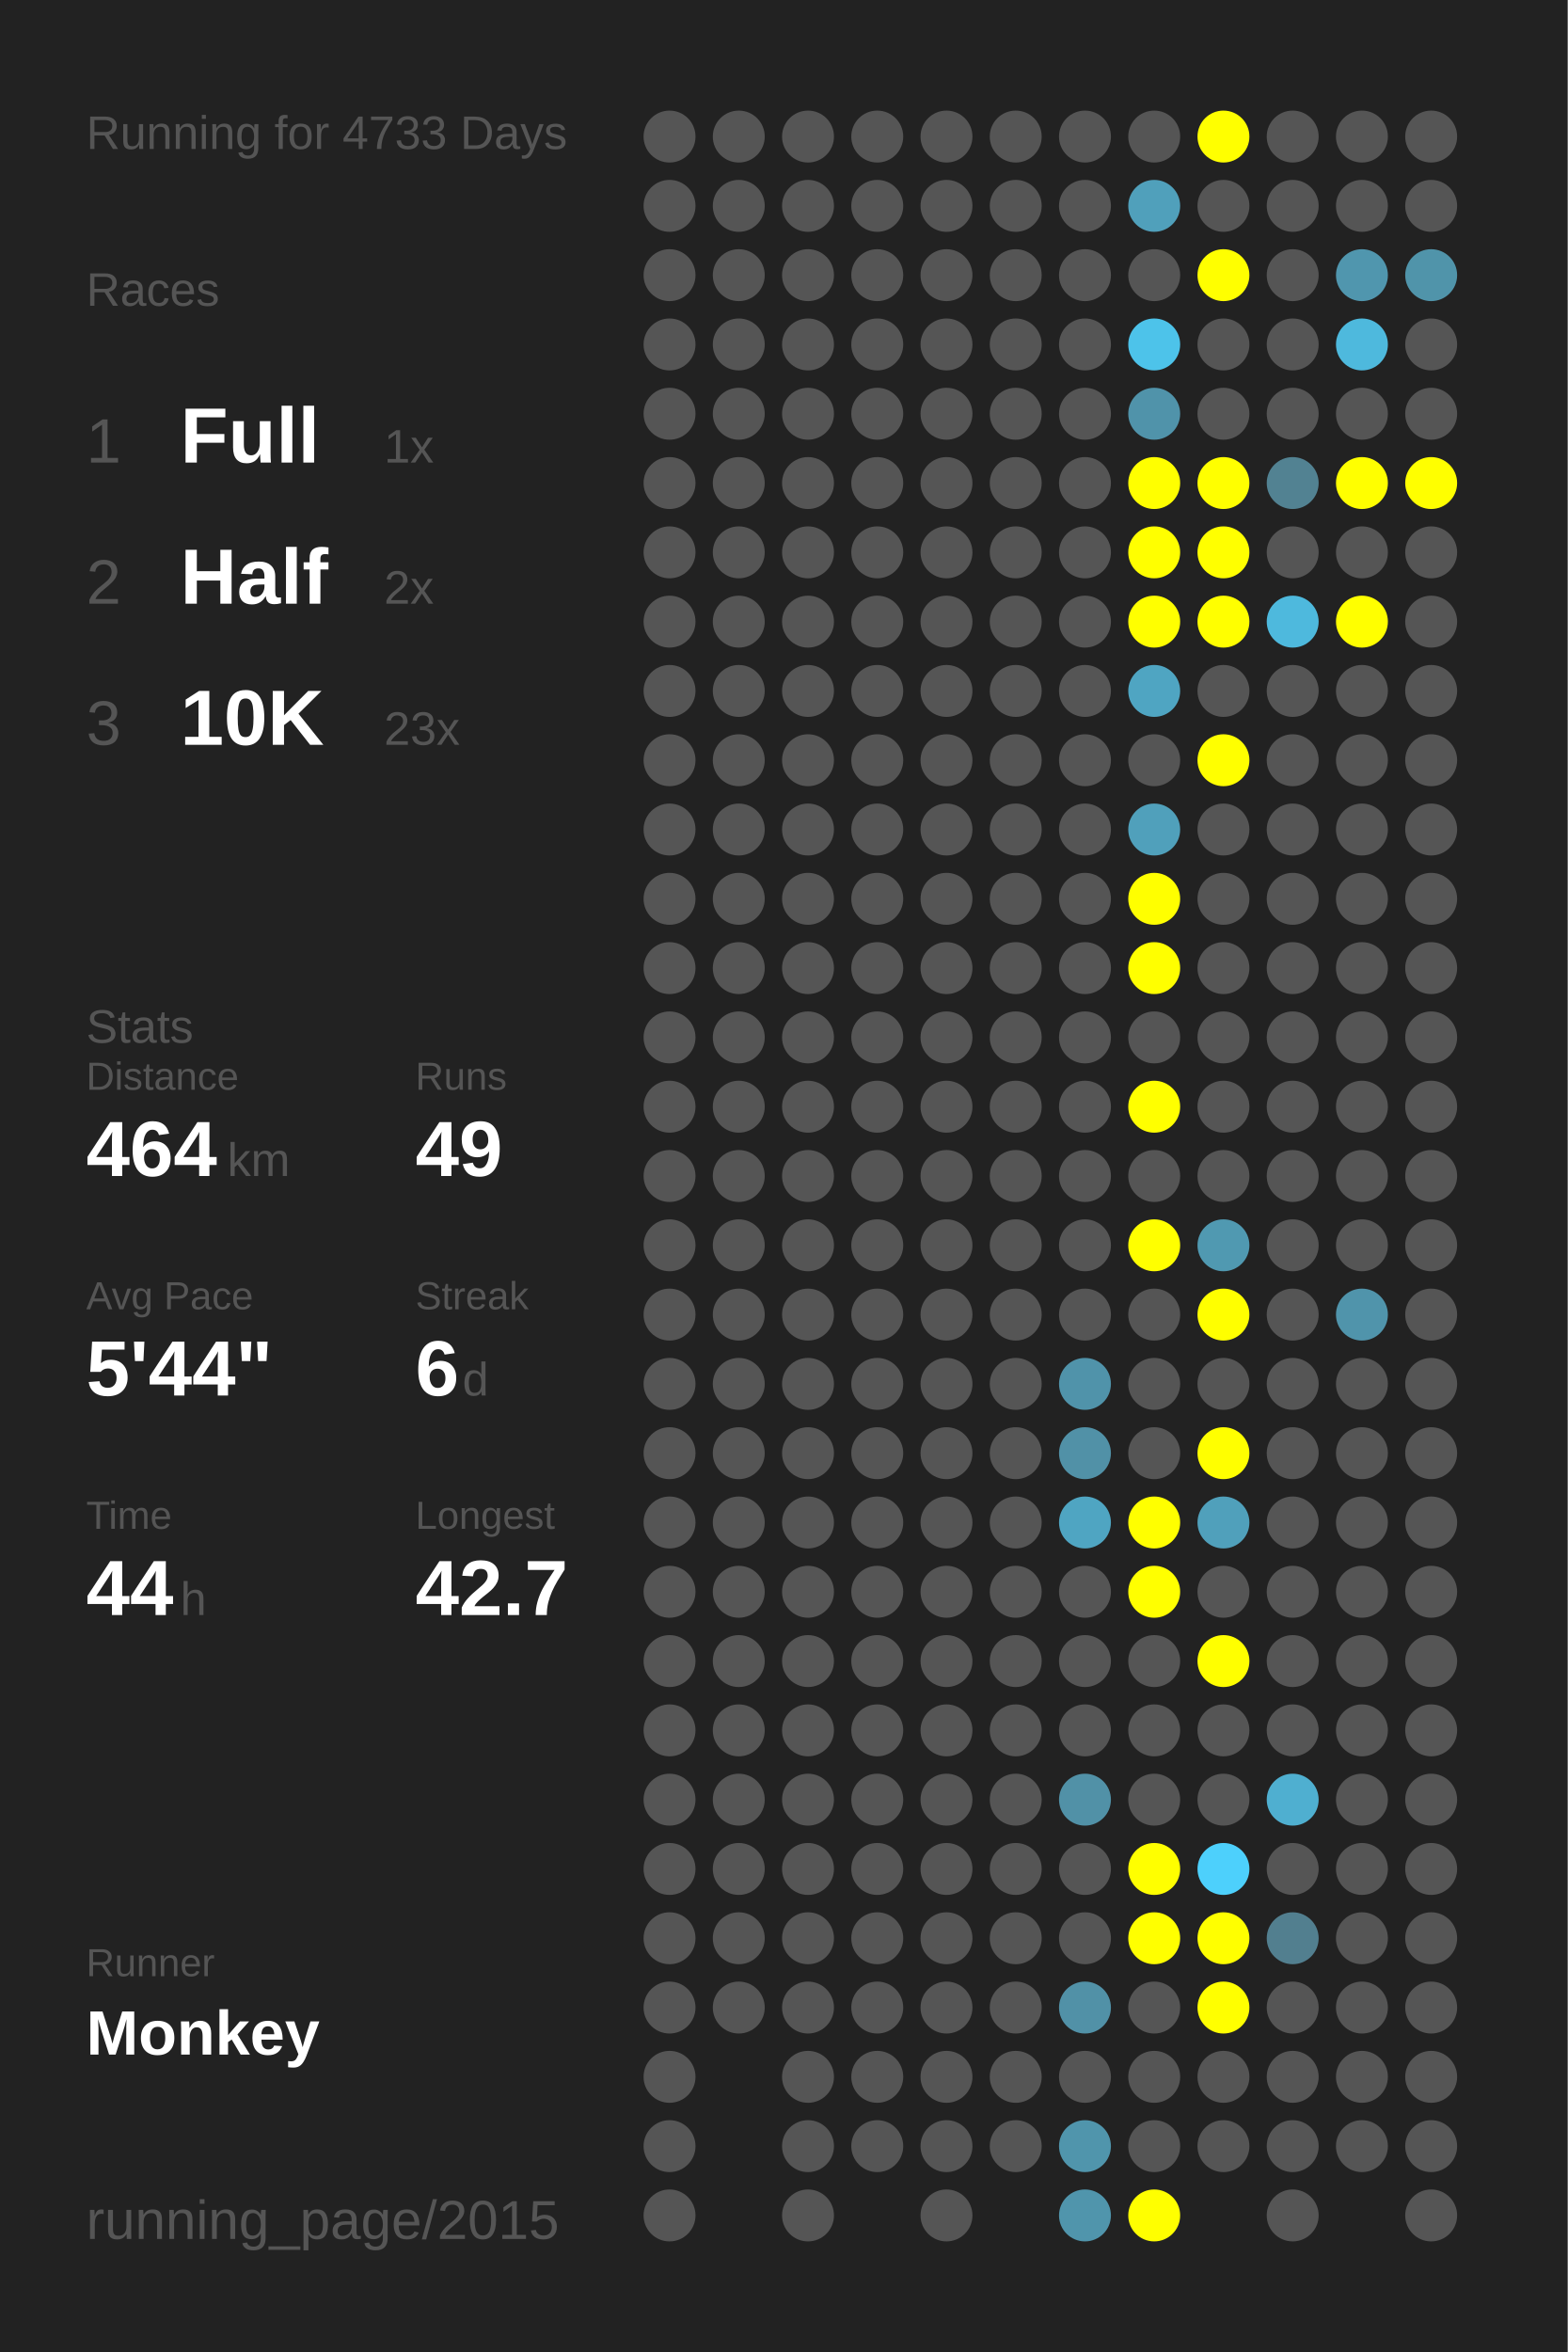
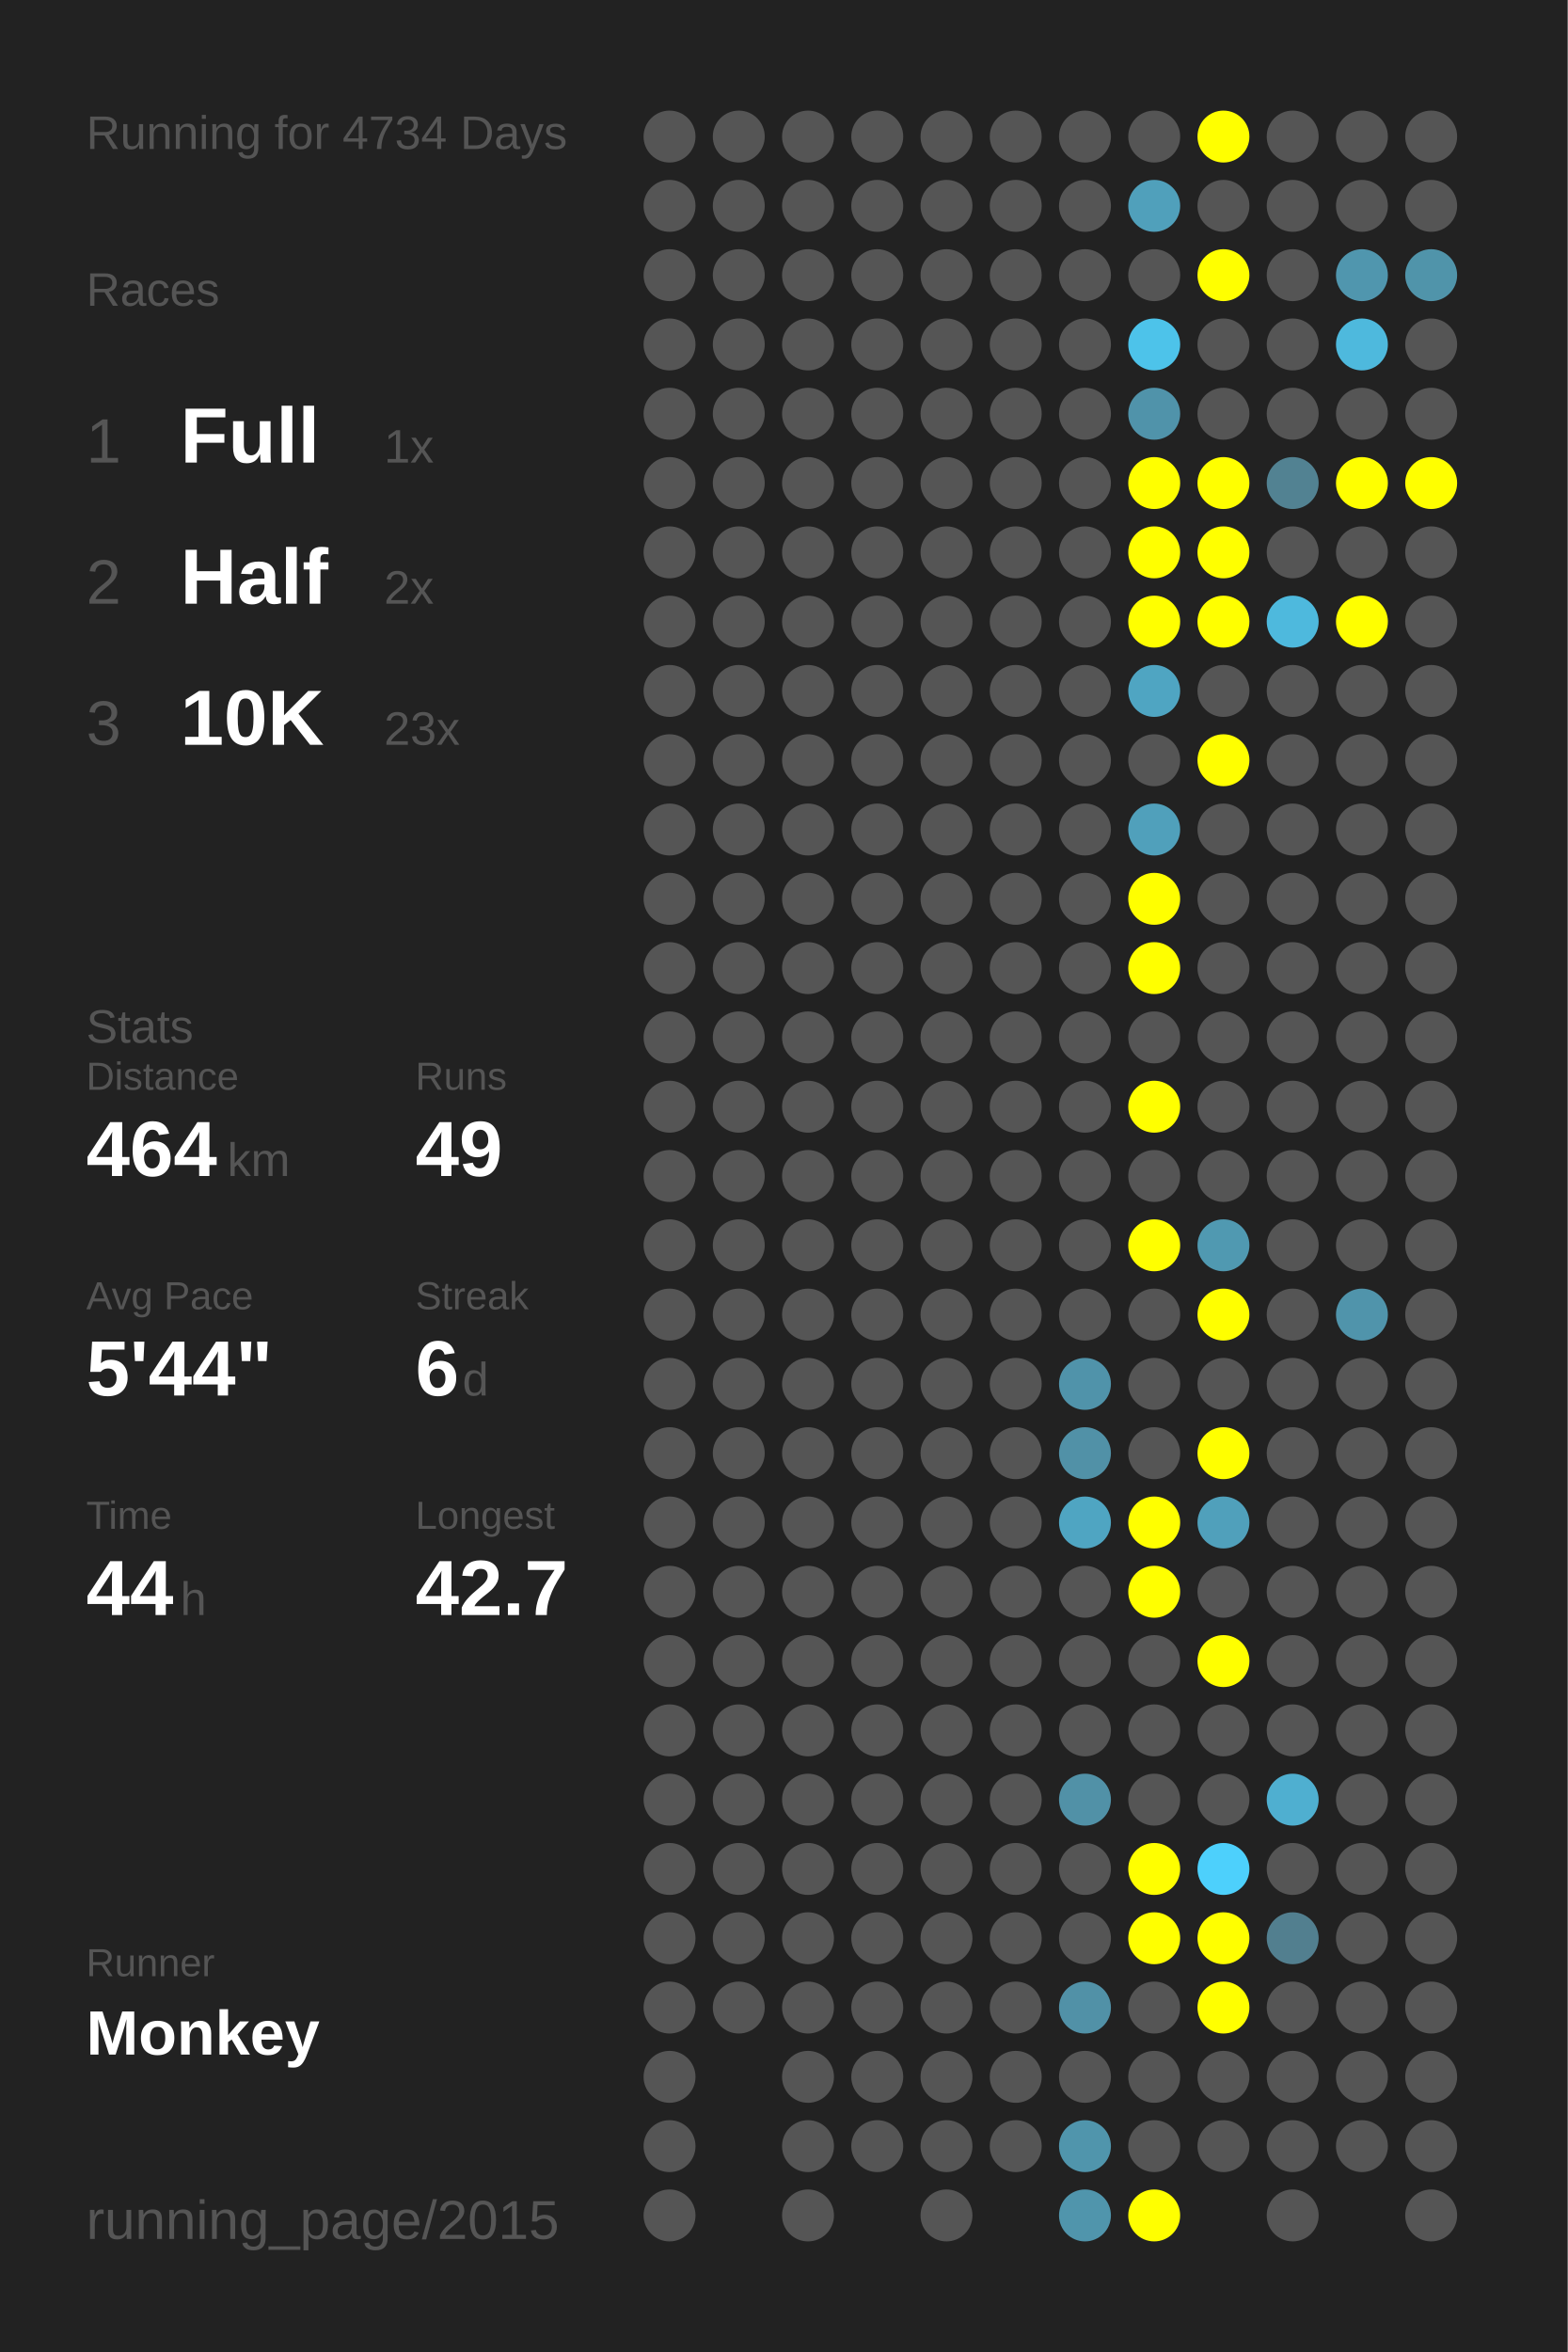
<svg xmlns="http://www.w3.org/2000/svg" baseProfile="full" height="300mm" version="1.1" viewBox="0,0,200,300" width="200mm">
  <defs />
  <rect fill="#222222" height="300" width="200" x="0" y="0" />
-   <text fill="#555555" style="font-size:6px; font-family:Arial;" x="11" y="19">Running for 4733 Days</text>
+   <text fill="#555555" style="font-size:6px; font-family:Arial;" x="11" y="19">Running for 4734 Days</text>
  <text fill="#555555" style="font-size:6px; font-family:Arial;" x="11" y="39">Races</text>
  <text fill="#555555" style="font-size:8px; font-family:Arial;" x="11" y="59">1</text>
  <text fill="#FFFFFF" style="font-size:10px; font-family:Arial; font-weight:bold;" x="23" y="59">Full</text>
  <text fill="#555555" style="font-size:6px; font-family:Arial;" x="49" y="59">1x</text>
  <text fill="#555555" style="font-size:8px; font-family:Arial;" x="11" y="77">2</text>
  <text fill="#FFFFFF" style="font-size:10px; font-family:Arial; font-weight:bold;" x="23" y="77">Half</text>
  <text fill="#555555" style="font-size:6px; font-family:Arial;" x="49" y="77">2x</text>
  <text fill="#555555" style="font-size:8px; font-family:Arial;" x="11" y="95">3</text>
  <text fill="#FFFFFF" style="font-size:10px; font-family:Arial; font-weight:bold;" x="23" y="95">10K</text>
  <text fill="#555555" style="font-size:6px; font-family:Arial;" x="49" y="95">23x</text>
  <text fill="#555555" style="font-size:6px; font-family:Arial;" x="11" y="133">Stats</text>
  <text fill="#555555" style="font-size:5px; font-family:Arial;" x="11" y="139">Distance</text>
  <text fill="#FFFFFF" style="font-size:10px; font-family:Arial; font-weight:bold;" x="11" y="150">464</text>
  <text fill="#555555" style="font-size:6px; font-family:Arial;" x="29" y="150">km</text>
  <text fill="#555555" style="font-size:5px; font-family:Arial;" x="53" y="139">Runs</text>
  <text fill="#FFFFFF" style="font-size:10px; font-family:Arial; font-weight:bold;" x="53" y="150">49</text>
  <text fill="#555555" style="font-size:5px; font-family:Arial;" x="11" y="167">Avg Pace</text>
  <text fill="#FFFFFF" style="font-size:10px; font-family:Arial; font-weight:bold;" x="11" y="178">5'44"</text>
  <text fill="#555555" style="font-size:5px; font-family:Arial;" x="53" y="167">Streak</text>
  <text fill="#FFFFFF" style="font-size:10px; font-family:Arial; font-weight:bold;" x="53" y="178">6</text>
  <text fill="#555555" style="font-size:6px; font-family:Arial;" x="59" y="178">d</text>
  <text fill="#555555" style="font-size:5px; font-family:Arial;" x="11" y="195">Time</text>
  <text fill="#FFFFFF" style="font-size:10px; font-family:Arial; font-weight:bold;" x="11" y="206">44</text>
  <text fill="#555555" style="font-size:6px; font-family:Arial;" x="23" y="206">h</text>
  <text fill="#555555" style="font-size:5px; font-family:Arial;" x="53" y="195">Longest</text>
  <text fill="#FFFFFF" style="font-size:10px; font-family:Arial; font-weight:bold;" x="53" y="206">42.7</text>
  <text fill="#555555" style="font-size:5px; font-family:Arial;" x="11" y="252.065">Runner</text>
  <text fill="#FFFFFF" style="font-size:8px; font-family:Arial; font-weight:bold;" x="11" y="262.065">Monkey</text>
  <text fill="#555555" style="font-size:7px; font-family:Arial;" x="11" y="285.581">running_page/2015</text>
  <circle cx="85.417" cy="17.419" fill="#555555" r="3.312" />
  <circle cx="85.417" cy="26.258" fill="#555555" r="3.312" />
  <circle cx="85.417" cy="35.097" fill="#555555" r="3.312" />
  <circle cx="85.417" cy="43.935" fill="#555555" r="3.312" />
  <circle cx="85.417" cy="52.774" fill="#555555" r="3.312" />
  <circle cx="85.417" cy="61.613" fill="#555555" r="3.312" />
  <circle cx="85.417" cy="70.452" fill="#555555" r="3.312" />
  <circle cx="85.417" cy="79.29" fill="#555555" r="3.312" />
  <circle cx="85.417" cy="88.129" fill="#555555" r="3.312" />
  <circle cx="85.417" cy="96.968" fill="#555555" r="3.312" />
  <circle cx="85.417" cy="105.806" fill="#555555" r="3.312" />
  <circle cx="85.417" cy="114.645" fill="#555555" r="3.312" />
  <circle cx="85.417" cy="123.484" fill="#555555" r="3.312" />
  <circle cx="85.417" cy="132.323" fill="#555555" r="3.312" />
  <circle cx="85.417" cy="141.161" fill="#555555" r="3.312" />
  <circle cx="85.417" cy="150" fill="#555555" r="3.312" />
  <circle cx="85.417" cy="158.839" fill="#555555" r="3.312" />
  <circle cx="85.417" cy="167.677" fill="#555555" r="3.312" />
  <circle cx="85.417" cy="176.516" fill="#555555" r="3.312" />
  <circle cx="85.417" cy="185.355" fill="#555555" r="3.312" />
  <circle cx="85.417" cy="194.194" fill="#555555" r="3.312" />
  <circle cx="85.417" cy="203.032" fill="#555555" r="3.312" />
  <circle cx="85.417" cy="211.871" fill="#555555" r="3.312" />
  <circle cx="85.417" cy="220.71" fill="#555555" r="3.312" />
  <circle cx="85.417" cy="229.548" fill="#555555" r="3.312" />
  <circle cx="85.417" cy="238.387" fill="#555555" r="3.312" />
  <circle cx="85.417" cy="247.226" fill="#555555" r="3.312" />
  <circle cx="85.417" cy="256.065" fill="#555555" r="3.312" />
  <circle cx="85.417" cy="264.903" fill="#555555" r="3.312" />
  <circle cx="85.417" cy="273.742" fill="#555555" r="3.312" />
  <circle cx="85.417" cy="282.581" fill="#555555" r="3.312" />
  <circle cx="94.25" cy="17.419" fill="#555555" r="3.312" />
  <circle cx="94.25" cy="26.258" fill="#555555" r="3.312" />
  <circle cx="94.25" cy="35.097" fill="#555555" r="3.312" />
  <circle cx="94.25" cy="43.935" fill="#555555" r="3.312" />
  <circle cx="94.25" cy="52.774" fill="#555555" r="3.312" />
  <circle cx="94.25" cy="61.613" fill="#555555" r="3.312" />
  <circle cx="94.25" cy="70.452" fill="#555555" r="3.312" />
  <circle cx="94.25" cy="79.29" fill="#555555" r="3.312" />
  <circle cx="94.25" cy="88.129" fill="#555555" r="3.312" />
  <circle cx="94.25" cy="96.968" fill="#555555" r="3.312" />
  <circle cx="94.25" cy="105.806" fill="#555555" r="3.312" />
  <circle cx="94.25" cy="114.645" fill="#555555" r="3.312" />
  <circle cx="94.25" cy="123.484" fill="#555555" r="3.312" />
  <circle cx="94.25" cy="132.323" fill="#555555" r="3.312" />
  <circle cx="94.25" cy="141.161" fill="#555555" r="3.312" />
  <circle cx="94.25" cy="150" fill="#555555" r="3.312" />
  <circle cx="94.25" cy="158.839" fill="#555555" r="3.312" />
  <circle cx="94.25" cy="167.677" fill="#555555" r="3.312" />
  <circle cx="94.25" cy="176.516" fill="#555555" r="3.312" />
  <circle cx="94.25" cy="185.355" fill="#555555" r="3.312" />
  <circle cx="94.25" cy="194.194" fill="#555555" r="3.312" />
  <circle cx="94.25" cy="203.032" fill="#555555" r="3.312" />
  <circle cx="94.25" cy="211.871" fill="#555555" r="3.312" />
  <circle cx="94.25" cy="220.71" fill="#555555" r="3.312" />
  <circle cx="94.25" cy="229.548" fill="#555555" r="3.312" />
  <circle cx="94.25" cy="238.387" fill="#555555" r="3.312" />
  <circle cx="94.25" cy="247.226" fill="#555555" r="3.312" />
  <circle cx="94.25" cy="256.065" fill="#555555" r="3.312" />
  <circle cx="103.083" cy="17.419" fill="#555555" r="3.312" />
  <circle cx="103.083" cy="26.258" fill="#555555" r="3.312" />
  <circle cx="103.083" cy="35.097" fill="#555555" r="3.312" />
  <circle cx="103.083" cy="43.935" fill="#555555" r="3.312" />
  <circle cx="103.083" cy="52.774" fill="#555555" r="3.312" />
  <circle cx="103.083" cy="61.613" fill="#555555" r="3.312" />
  <circle cx="103.083" cy="70.452" fill="#555555" r="3.312" />
  <circle cx="103.083" cy="79.29" fill="#555555" r="3.312" />
  <circle cx="103.083" cy="88.129" fill="#555555" r="3.312" />
  <circle cx="103.083" cy="96.968" fill="#555555" r="3.312" />
  <circle cx="103.083" cy="105.806" fill="#555555" r="3.312" />
  <circle cx="103.083" cy="114.645" fill="#555555" r="3.312" />
  <circle cx="103.083" cy="123.484" fill="#555555" r="3.312" />
  <circle cx="103.083" cy="132.323" fill="#555555" r="3.312" />
  <circle cx="103.083" cy="141.161" fill="#555555" r="3.312" />
  <circle cx="103.083" cy="150" fill="#555555" r="3.312" />
  <circle cx="103.083" cy="158.839" fill="#555555" r="3.312" />
  <circle cx="103.083" cy="167.677" fill="#555555" r="3.312" />
  <circle cx="103.083" cy="176.516" fill="#555555" r="3.312" />
  <circle cx="103.083" cy="185.355" fill="#555555" r="3.312" />
  <circle cx="103.083" cy="194.194" fill="#555555" r="3.312" />
  <circle cx="103.083" cy="203.032" fill="#555555" r="3.312" />
  <circle cx="103.083" cy="211.871" fill="#555555" r="3.312" />
  <circle cx="103.083" cy="220.71" fill="#555555" r="3.312" />
  <circle cx="103.083" cy="229.548" fill="#555555" r="3.312" />
  <circle cx="103.083" cy="238.387" fill="#555555" r="3.312" />
  <circle cx="103.083" cy="247.226" fill="#555555" r="3.312" />
  <circle cx="103.083" cy="256.065" fill="#555555" r="3.312" />
  <circle cx="103.083" cy="264.903" fill="#555555" r="3.312" />
  <circle cx="103.083" cy="273.742" fill="#555555" r="3.312" />
  <circle cx="103.083" cy="282.581" fill="#555555" r="3.312" />
  <circle cx="111.917" cy="17.419" fill="#555555" r="3.312" />
  <circle cx="111.917" cy="26.258" fill="#555555" r="3.312" />
  <circle cx="111.917" cy="35.097" fill="#555555" r="3.312" />
  <circle cx="111.917" cy="43.935" fill="#555555" r="3.312" />
  <circle cx="111.917" cy="52.774" fill="#555555" r="3.312" />
  <circle cx="111.917" cy="61.613" fill="#555555" r="3.312" />
  <circle cx="111.917" cy="70.452" fill="#555555" r="3.312" />
  <circle cx="111.917" cy="79.29" fill="#555555" r="3.312" />
  <circle cx="111.917" cy="88.129" fill="#555555" r="3.312" />
  <circle cx="111.917" cy="96.968" fill="#555555" r="3.312" />
  <circle cx="111.917" cy="105.806" fill="#555555" r="3.312" />
  <circle cx="111.917" cy="114.645" fill="#555555" r="3.312" />
  <circle cx="111.917" cy="123.484" fill="#555555" r="3.312" />
  <circle cx="111.917" cy="132.323" fill="#555555" r="3.312" />
  <circle cx="111.917" cy="141.161" fill="#555555" r="3.312" />
  <circle cx="111.917" cy="150" fill="#555555" r="3.312" />
  <circle cx="111.917" cy="158.839" fill="#555555" r="3.312" />
  <circle cx="111.917" cy="167.677" fill="#555555" r="3.312" />
  <circle cx="111.917" cy="176.516" fill="#555555" r="3.312" />
  <circle cx="111.917" cy="185.355" fill="#555555" r="3.312" />
  <circle cx="111.917" cy="194.194" fill="#555555" r="3.312" />
  <circle cx="111.917" cy="203.032" fill="#555555" r="3.312" />
  <circle cx="111.917" cy="211.871" fill="#555555" r="3.312" />
  <circle cx="111.917" cy="220.71" fill="#555555" r="3.312" />
  <circle cx="111.917" cy="229.548" fill="#555555" r="3.312" />
  <circle cx="111.917" cy="238.387" fill="#555555" r="3.312" />
  <circle cx="111.917" cy="247.226" fill="#555555" r="3.312" />
  <circle cx="111.917" cy="256.065" fill="#555555" r="3.312" />
  <circle cx="111.917" cy="264.903" fill="#555555" r="3.312" />
  <circle cx="111.917" cy="273.742" fill="#555555" r="3.312" />
  <circle cx="120.75" cy="17.419" fill="#555555" r="3.312" />
  <circle cx="120.75" cy="26.258" fill="#555555" r="3.312" />
  <circle cx="120.75" cy="35.097" fill="#555555" r="3.312" />
  <circle cx="120.75" cy="43.935" fill="#555555" r="3.312" />
  <circle cx="120.75" cy="52.774" fill="#555555" r="3.312" />
  <circle cx="120.75" cy="61.613" fill="#555555" r="3.312" />
  <circle cx="120.75" cy="70.452" fill="#555555" r="3.312" />
  <circle cx="120.75" cy="79.29" fill="#555555" r="3.312" />
  <circle cx="120.75" cy="88.129" fill="#555555" r="3.312" />
  <circle cx="120.75" cy="96.968" fill="#555555" r="3.312" />
  <circle cx="120.75" cy="105.806" fill="#555555" r="3.312" />
  <circle cx="120.75" cy="114.645" fill="#555555" r="3.312" />
  <circle cx="120.75" cy="123.484" fill="#555555" r="3.312" />
  <circle cx="120.75" cy="132.323" fill="#555555" r="3.312" />
  <circle cx="120.75" cy="141.161" fill="#555555" r="3.312" />
  <circle cx="120.75" cy="150" fill="#555555" r="3.312" />
  <circle cx="120.75" cy="158.839" fill="#555555" r="3.312" />
  <circle cx="120.75" cy="167.677" fill="#555555" r="3.312" />
  <circle cx="120.75" cy="176.516" fill="#555555" r="3.312" />
  <circle cx="120.75" cy="185.355" fill="#555555" r="3.312" />
  <circle cx="120.75" cy="194.194" fill="#555555" r="3.312" />
  <circle cx="120.75" cy="203.032" fill="#555555" r="3.312" />
  <circle cx="120.75" cy="211.871" fill="#555555" r="3.312" />
  <circle cx="120.75" cy="220.71" fill="#555555" r="3.312" />
  <circle cx="120.75" cy="229.548" fill="#555555" r="3.312" />
  <circle cx="120.75" cy="238.387" fill="#555555" r="3.312" />
  <circle cx="120.75" cy="247.226" fill="#555555" r="3.312" />
  <circle cx="120.75" cy="256.065" fill="#555555" r="3.312" />
  <circle cx="120.75" cy="264.903" fill="#555555" r="3.312" />
  <circle cx="120.75" cy="273.742" fill="#555555" r="3.312" />
  <circle cx="120.75" cy="282.581" fill="#555555" r="3.312" />
  <circle cx="129.583" cy="17.419" fill="#555555" r="3.312" />
  <circle cx="129.583" cy="26.258" fill="#555555" r="3.312" />
  <circle cx="129.583" cy="35.097" fill="#555555" r="3.312" />
  <circle cx="129.583" cy="43.935" fill="#555555" r="3.312" />
  <circle cx="129.583" cy="52.774" fill="#555555" r="3.312" />
  <circle cx="129.583" cy="61.613" fill="#555555" r="3.312" />
  <circle cx="129.583" cy="70.452" fill="#555555" r="3.312" />
  <circle cx="129.583" cy="79.29" fill="#555555" r="3.312" />
  <circle cx="129.583" cy="88.129" fill="#555555" r="3.312" />
  <circle cx="129.583" cy="96.968" fill="#555555" r="3.312" />
  <circle cx="129.583" cy="105.806" fill="#555555" r="3.312" />
  <circle cx="129.583" cy="114.645" fill="#555555" r="3.312" />
  <circle cx="129.583" cy="123.484" fill="#555555" r="3.312" />
  <circle cx="129.583" cy="132.323" fill="#555555" r="3.312" />
  <circle cx="129.583" cy="141.161" fill="#555555" r="3.312" />
  <circle cx="129.583" cy="150" fill="#555555" r="3.312" />
  <circle cx="129.583" cy="158.839" fill="#555555" r="3.312" />
  <circle cx="129.583" cy="167.677" fill="#555555" r="3.312" />
  <circle cx="129.583" cy="176.516" fill="#555555" r="3.312" />
  <circle cx="129.583" cy="185.355" fill="#555555" r="3.312" />
  <circle cx="129.583" cy="194.194" fill="#555555" r="3.312" />
  <circle cx="129.583" cy="203.032" fill="#555555" r="3.312" />
  <circle cx="129.583" cy="211.871" fill="#555555" r="3.312" />
  <circle cx="129.583" cy="220.71" fill="#555555" r="3.312" />
  <circle cx="129.583" cy="229.548" fill="#555555" r="3.312" />
  <circle cx="129.583" cy="238.387" fill="#555555" r="3.312" />
  <circle cx="129.583" cy="247.226" fill="#555555" r="3.312" />
  <circle cx="129.583" cy="256.065" fill="#555555" r="3.312" />
  <circle cx="129.583" cy="264.903" fill="#555555" r="3.312" />
  <circle cx="129.583" cy="273.742" fill="#555555" r="3.312" />
  <circle cx="138.417" cy="17.419" fill="#555555" r="3.312" />
  <circle cx="138.417" cy="26.258" fill="#555555" r="3.312" />
  <circle cx="138.417" cy="35.097" fill="#555555" r="3.312" />
  <circle cx="138.417" cy="43.935" fill="#555555" r="3.312" />
  <circle cx="138.417" cy="52.774" fill="#555555" r="3.312" />
  <circle cx="138.417" cy="61.613" fill="#555555" r="3.312" />
  <circle cx="138.417" cy="70.452" fill="#555555" r="3.312" />
  <circle cx="138.417" cy="79.29" fill="#555555" r="3.312" />
  <circle cx="138.417" cy="88.129" fill="#555555" r="3.312" />
  <circle cx="138.417" cy="96.968" fill="#555555" r="3.312" />
  <circle cx="138.417" cy="105.806" fill="#555555" r="3.312" />
  <circle cx="138.417" cy="114.645" fill="#555555" r="3.312" />
  <circle cx="138.417" cy="123.484" fill="#555555" r="3.312" />
  <circle cx="138.417" cy="132.323" fill="#555555" r="3.312" />
  <circle cx="138.417" cy="141.161" fill="#555555" r="3.312" />
  <circle cx="138.417" cy="150" fill="#555555" r="3.312" />
  <circle cx="138.417" cy="158.839" fill="#555555" r="3.312" />
  <circle cx="138.417" cy="167.677" fill="#555555" r="3.312" />
  <circle cx="138.417" cy="176.516" fill="#5093aa" r="3.312" />
  <circle cx="138.417" cy="185.355" fill="#5191a7" r="3.312" />
  <circle cx="138.417" cy="194.194" fill="#4fa5c2" r="3.312" />
  <circle cx="138.417" cy="203.032" fill="#555555" r="3.312" />
  <circle cx="138.417" cy="211.871" fill="#555555" r="3.312" />
  <circle cx="138.417" cy="220.71" fill="#555555" r="3.312" />
  <circle cx="138.417" cy="229.548" fill="#5191a7" r="3.312" />
  <circle cx="138.417" cy="238.387" fill="#555555" r="3.312" />
  <circle cx="138.417" cy="247.226" fill="#555555" r="3.312" />
  <circle cx="138.417" cy="256.065" fill="#5191a7" r="3.312" />
  <circle cx="138.417" cy="264.903" fill="#555555" r="3.312" />
  <circle cx="138.417" cy="273.742" fill="#5095ac" r="3.312" />
  <circle cx="138.417" cy="282.581" fill="#5095ac" r="3.312" />
  <circle cx="147.25" cy="17.419" fill="#555555" r="3.312" />
  <circle cx="147.25" cy="26.258" fill="#50a0bb" r="3.312" />
  <circle cx="147.25" cy="35.097" fill="#555555" r="3.312" />
  <circle cx="147.25" cy="43.935" fill="#4dc3ea" r="3.312" />
  <circle cx="147.25" cy="52.774" fill="#5093aa" r="3.312" />
  <circle cx="147.25" cy="61.613" fill="#FFFF00" r="3.312" />
  <circle cx="147.25" cy="70.452" fill="#FFFF00" r="3.312" />
  <circle cx="147.25" cy="79.29" fill="#FFFF00" r="3.312" />
  <circle cx="147.25" cy="88.129" fill="#4fa5c2" r="3.312" />
  <circle cx="147.25" cy="96.968" fill="#555555" r="3.312" />
  <circle cx="147.25" cy="105.806" fill="#50a0bb" r="3.312" />
  <circle cx="147.25" cy="114.645" fill="#FFFF00" r="3.312" />
  <circle cx="147.25" cy="123.484" fill="#FFFF00" r="3.312" />
  <circle cx="147.25" cy="132.323" fill="#555555" r="3.312" />
  <circle cx="147.25" cy="141.161" fill="#FFFF00" r="3.312" />
  <circle cx="147.25" cy="150" fill="#555555" r="3.312" />
  <circle cx="147.25" cy="158.839" fill="#FFFF00" r="3.312" />
  <circle cx="147.25" cy="167.677" fill="#555555" r="3.312" />
  <circle cx="147.25" cy="176.516" fill="#555555" r="3.312" />
  <circle cx="147.25" cy="185.355" fill="#555555" r="3.312" />
  <circle cx="147.25" cy="194.194" fill="#FFFF00" r="3.312" />
  <circle cx="147.25" cy="203.032" fill="#FFFF00" r="3.312" />
  <circle cx="147.25" cy="211.871" fill="#555555" r="3.312" />
  <circle cx="147.25" cy="220.71" fill="#555555" r="3.312" />
  <circle cx="147.25" cy="229.548" fill="#555555" r="3.312" />
  <circle cx="147.25" cy="238.387" fill="#FFFF00" r="3.312" />
  <circle cx="147.25" cy="247.226" fill="#FFFF00" r="3.312" />
  <circle cx="147.25" cy="256.065" fill="#555555" r="3.312" />
  <circle cx="147.25" cy="264.903" fill="#555555" r="3.312" />
  <circle cx="147.25" cy="273.742" fill="#555555" r="3.312" />
  <circle cx="147.25" cy="282.581" fill="#FFFF00" r="3.312" />
  <circle cx="156.083" cy="17.419" fill="#FFFF00" r="3.312" />
  <circle cx="156.083" cy="26.258" fill="#555555" r="3.312" />
  <circle cx="156.083" cy="35.097" fill="#FFFF00" r="3.312" />
  <circle cx="156.083" cy="43.935" fill="#555555" r="3.312" />
  <circle cx="156.083" cy="52.774" fill="#555555" r="3.312" />
  <circle cx="156.083" cy="61.613" fill="#FFFF00" r="3.312" />
  <circle cx="156.083" cy="70.452" fill="#FFFF00" r="3.312" />
  <circle cx="156.083" cy="79.29" fill="#FFFF00" r="3.312" />
  <circle cx="156.083" cy="88.129" fill="#555555" r="3.312" />
  <circle cx="156.083" cy="96.968" fill="#FFFF00" r="3.312" />
  <circle cx="156.083" cy="105.806" fill="#555555" r="3.312" />
  <circle cx="156.083" cy="114.645" fill="#555555" r="3.312" />
  <circle cx="156.083" cy="123.484" fill="#555555" r="3.312" />
  <circle cx="156.083" cy="132.323" fill="#555555" r="3.312" />
  <circle cx="156.083" cy="141.161" fill="#555555" r="3.312" />
  <circle cx="156.083" cy="150" fill="#555555" r="3.312" />
  <circle cx="156.083" cy="158.839" fill="#5099b1" r="3.312" />
  <circle cx="156.083" cy="167.677" fill="#FFFF00" r="3.312" />
  <circle cx="156.083" cy="176.516" fill="#555555" r="3.312" />
  <circle cx="156.083" cy="185.355" fill="#FFFF00" r="3.312" />
  <circle cx="156.083" cy="194.194" fill="#50a0bb" r="3.312" />
  <circle cx="156.083" cy="203.032" fill="#555555" r="3.312" />
  <circle cx="156.083" cy="211.871" fill="#FFFF00" r="3.312" />
  <circle cx="156.083" cy="220.71" fill="#555555" r="3.312" />
  <circle cx="156.083" cy="229.548" fill="#555555" r="3.312" />
  <circle cx="156.083" cy="238.387" fill="#4dd0fc" r="3.312" />
  <circle cx="156.083" cy="247.226" fill="#FFFF00" r="3.312" />
  <circle cx="156.083" cy="256.065" fill="#FFFF00" r="3.312" />
  <circle cx="156.083" cy="264.903" fill="#555555" r="3.312" />
  <circle cx="156.083" cy="273.742" fill="#555555" r="3.312" />
  <circle cx="164.917" cy="17.419" fill="#555555" r="3.312" />
  <circle cx="164.917" cy="26.258" fill="#555555" r="3.312" />
  <circle cx="164.917" cy="35.097" fill="#555555" r="3.312" />
  <circle cx="164.917" cy="43.935" fill="#555555" r="3.312" />
  <circle cx="164.917" cy="52.774" fill="#555555" r="3.312" />
  <circle cx="164.917" cy="61.613" fill="#528292" r="3.312" />
  <circle cx="164.917" cy="70.452" fill="#555555" r="3.312" />
  <circle cx="164.917" cy="79.29" fill="#4eb9dd" r="3.312" />
  <circle cx="164.917" cy="88.129" fill="#555555" r="3.312" />
  <circle cx="164.917" cy="96.968" fill="#555555" r="3.312" />
  <circle cx="164.917" cy="105.806" fill="#555555" r="3.312" />
  <circle cx="164.917" cy="114.645" fill="#555555" r="3.312" />
  <circle cx="164.917" cy="123.484" fill="#555555" r="3.312" />
  <circle cx="164.917" cy="132.323" fill="#555555" r="3.312" />
  <circle cx="164.917" cy="141.161" fill="#555555" r="3.312" />
  <circle cx="164.917" cy="150" fill="#555555" r="3.312" />
  <circle cx="164.917" cy="158.839" fill="#555555" r="3.312" />
  <circle cx="164.917" cy="167.677" fill="#555555" r="3.312" />
  <circle cx="164.917" cy="176.516" fill="#555555" r="3.312" />
  <circle cx="164.917" cy="185.355" fill="#555555" r="3.312" />
  <circle cx="164.917" cy="194.194" fill="#555555" r="3.312" />
  <circle cx="164.917" cy="203.032" fill="#555555" r="3.312" />
  <circle cx="164.917" cy="211.871" fill="#555555" r="3.312" />
  <circle cx="164.917" cy="220.71" fill="#555555" r="3.312" />
  <circle cx="164.917" cy="229.548" fill="#4fafd0" r="3.312" />
  <circle cx="164.917" cy="238.387" fill="#555555" r="3.312" />
  <circle cx="164.917" cy="247.226" fill="#527f8f" r="3.312" />
  <circle cx="164.917" cy="256.065" fill="#555555" r="3.312" />
  <circle cx="164.917" cy="264.903" fill="#555555" r="3.312" />
  <circle cx="164.917" cy="273.742" fill="#555555" r="3.312" />
  <circle cx="164.917" cy="282.581" fill="#555555" r="3.312" />
  <circle cx="173.75" cy="17.419" fill="#555555" r="3.312" />
  <circle cx="173.75" cy="26.258" fill="#555555" r="3.312" />
  <circle cx="173.75" cy="35.097" fill="#5096ae" r="3.312" />
  <circle cx="173.75" cy="43.935" fill="#4eb9dd" r="3.312" />
  <circle cx="173.75" cy="52.774" fill="#555555" r="3.312" />
  <circle cx="173.75" cy="61.613" fill="#FFFF00" r="3.312" />
  <circle cx="173.75" cy="70.452" fill="#555555" r="3.312" />
  <circle cx="173.75" cy="79.29" fill="#FFFF00" r="3.312" />
  <circle cx="173.75" cy="88.129" fill="#555555" r="3.312" />
  <circle cx="173.75" cy="96.968" fill="#555555" r="3.312" />
  <circle cx="173.75" cy="105.806" fill="#555555" r="3.312" />
  <circle cx="173.75" cy="114.645" fill="#555555" r="3.312" />
  <circle cx="173.75" cy="123.484" fill="#555555" r="3.312" />
  <circle cx="173.75" cy="132.323" fill="#555555" r="3.312" />
  <circle cx="173.75" cy="141.161" fill="#555555" r="3.312" />
  <circle cx="173.75" cy="150" fill="#555555" r="3.312" />
  <circle cx="173.75" cy="158.839" fill="#555555" r="3.312" />
  <circle cx="173.75" cy="167.677" fill="#5094ab" r="3.312" />
  <circle cx="173.75" cy="176.516" fill="#555555" r="3.312" />
  <circle cx="173.75" cy="185.355" fill="#555555" r="3.312" />
  <circle cx="173.75" cy="194.194" fill="#555555" r="3.312" />
  <circle cx="173.75" cy="203.032" fill="#555555" r="3.312" />
  <circle cx="173.75" cy="211.871" fill="#555555" r="3.312" />
  <circle cx="173.75" cy="220.71" fill="#555555" r="3.312" />
  <circle cx="173.75" cy="229.548" fill="#555555" r="3.312" />
  <circle cx="173.75" cy="238.387" fill="#555555" r="3.312" />
  <circle cx="173.75" cy="247.226" fill="#555555" r="3.312" />
  <circle cx="173.75" cy="256.065" fill="#555555" r="3.312" />
  <circle cx="173.75" cy="264.903" fill="#555555" r="3.312" />
  <circle cx="173.75" cy="273.742" fill="#555555" r="3.312" />
  <circle cx="182.583" cy="17.419" fill="#555555" r="3.312" />
  <circle cx="182.583" cy="26.258" fill="#555555" r="3.312" />
  <circle cx="182.583" cy="35.097" fill="#5094aa" r="3.312" />
  <circle cx="182.583" cy="43.935" fill="#555555" r="3.312" />
  <circle cx="182.583" cy="52.774" fill="#555555" r="3.312" />
  <circle cx="182.583" cy="61.613" fill="#FFFF00" r="3.312" />
  <circle cx="182.583" cy="70.452" fill="#555555" r="3.312" />
  <circle cx="182.583" cy="79.29" fill="#555555" r="3.312" />
  <circle cx="182.583" cy="88.129" fill="#555555" r="3.312" />
  <circle cx="182.583" cy="96.968" fill="#555555" r="3.312" />
  <circle cx="182.583" cy="105.806" fill="#555555" r="3.312" />
  <circle cx="182.583" cy="114.645" fill="#555555" r="3.312" />
  <circle cx="182.583" cy="123.484" fill="#555555" r="3.312" />
  <circle cx="182.583" cy="132.323" fill="#555555" r="3.312" />
  <circle cx="182.583" cy="141.161" fill="#555555" r="3.312" />
  <circle cx="182.583" cy="150" fill="#555555" r="3.312" />
  <circle cx="182.583" cy="158.839" fill="#555555" r="3.312" />
  <circle cx="182.583" cy="167.677" fill="#555555" r="3.312" />
  <circle cx="182.583" cy="176.516" fill="#555555" r="3.312" />
  <circle cx="182.583" cy="185.355" fill="#555555" r="3.312" />
  <circle cx="182.583" cy="194.194" fill="#555555" r="3.312" />
  <circle cx="182.583" cy="203.032" fill="#555555" r="3.312" />
  <circle cx="182.583" cy="211.871" fill="#555555" r="3.312" />
  <circle cx="182.583" cy="220.71" fill="#555555" r="3.312" />
  <circle cx="182.583" cy="229.548" fill="#555555" r="3.312" />
  <circle cx="182.583" cy="238.387" fill="#555555" r="3.312" />
  <circle cx="182.583" cy="247.226" fill="#555555" r="3.312" />
  <circle cx="182.583" cy="256.065" fill="#555555" r="3.312" />
  <circle cx="182.583" cy="264.903" fill="#555555" r="3.312" />
  <circle cx="182.583" cy="273.742" fill="#555555" r="3.312" />
  <circle cx="182.583" cy="282.581" fill="#555555" r="3.312" />
</svg>
